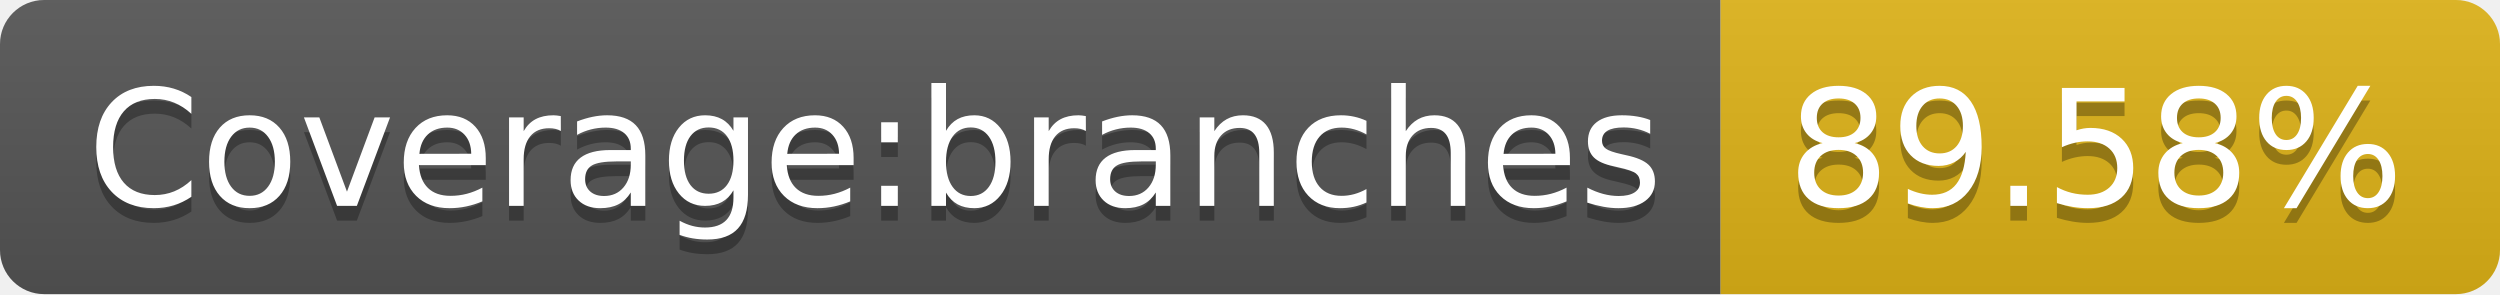
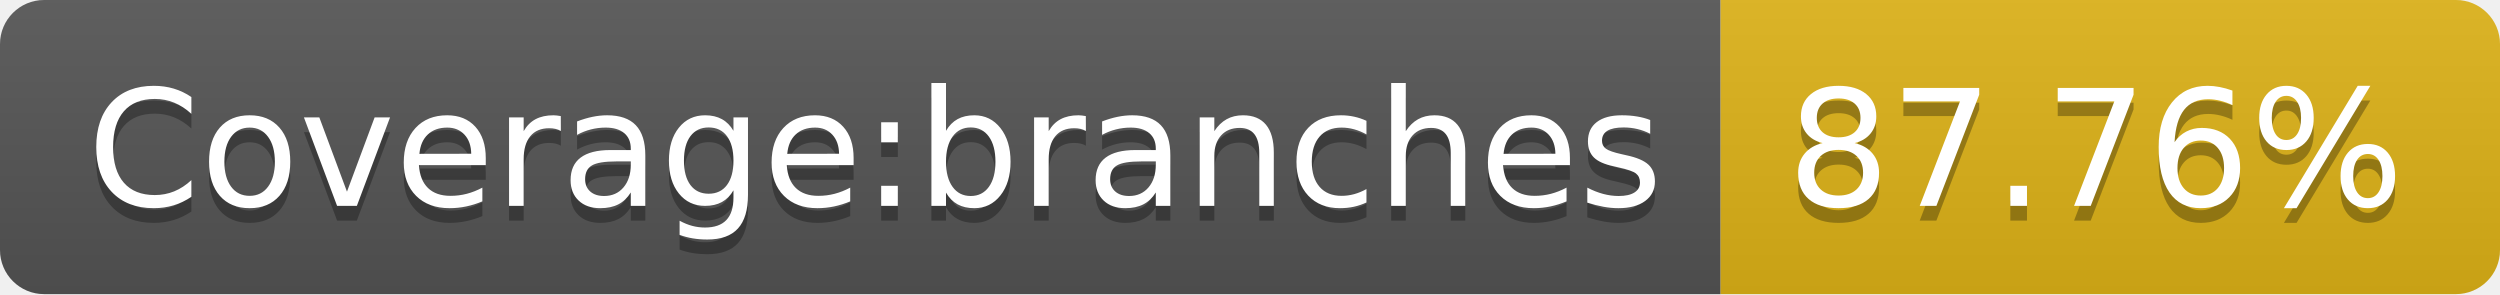
- <svg xmlns="http://www.w3.org/2000/svg" width="170" height="20" role="img" aria-label="Coverage:branches: 89.58%">
+ <svg xmlns="http://www.w3.org/2000/svg" width="170" height="20" role="img" aria-label="Coverage:branches: 87.76%">
  <linearGradient id="s" x2="0" y2="100%">
    <stop offset="0" stop-color="#bbb" stop-opacity=".1" />
    <stop offset="1" stop-opacity=".1" />
  </linearGradient>
  <clipPath id="r">
    <rect width="170" height="20" rx="3" fill="#fff" />
  </clipPath>
  <g clip-path="url(#r)">
    <rect width="117" height="20" fill="#555" />
    <rect x="117" width="53" height="20" fill="#dfb317" />
    <rect width="170" height="20" fill="url(#s)" />
  </g>
  <g fill="#fff" text-anchor="middle" font-family="Verdana,Geneva,DejaVu Sans,sans-serif" text-rendering="geometricPrecision" font-size="110">
    <text aria-hidden="true" x="595" y="150" fill="#010101" fill-opacity=".3" transform="scale(.1)" textLength="1070">Coverage:branches</text>
    <text x="595" y="140" transform="scale(.1)" fill="#fff" textLength="1070">Coverage:branches</text>
-     <text aria-hidden="true" x="1425" y="150" fill="#010101" fill-opacity=".3" transform="scale(.1)" textLength="430">89.58%</text>
-     <text x="1425" y="140" transform="scale(.1)" fill="#fff" textLength="430">89.58%</text>
+     <text aria-hidden="true" x="1425" y="150" fill="#010101" fill-opacity=".3" transform="scale(.1)" textLength="430">87.76%</text>
+     <text x="1425" y="140" transform="scale(.1)" fill="#fff" textLength="430">87.76%</text>
  </g>
</svg>
